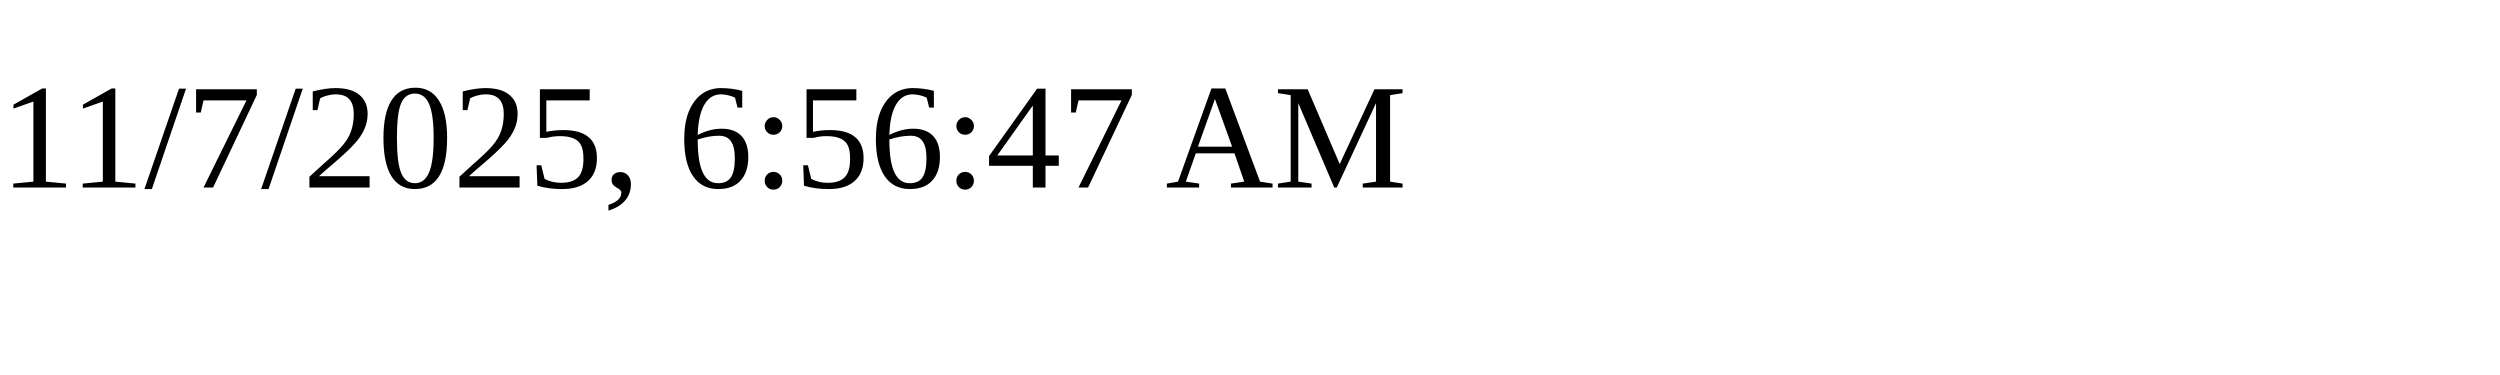
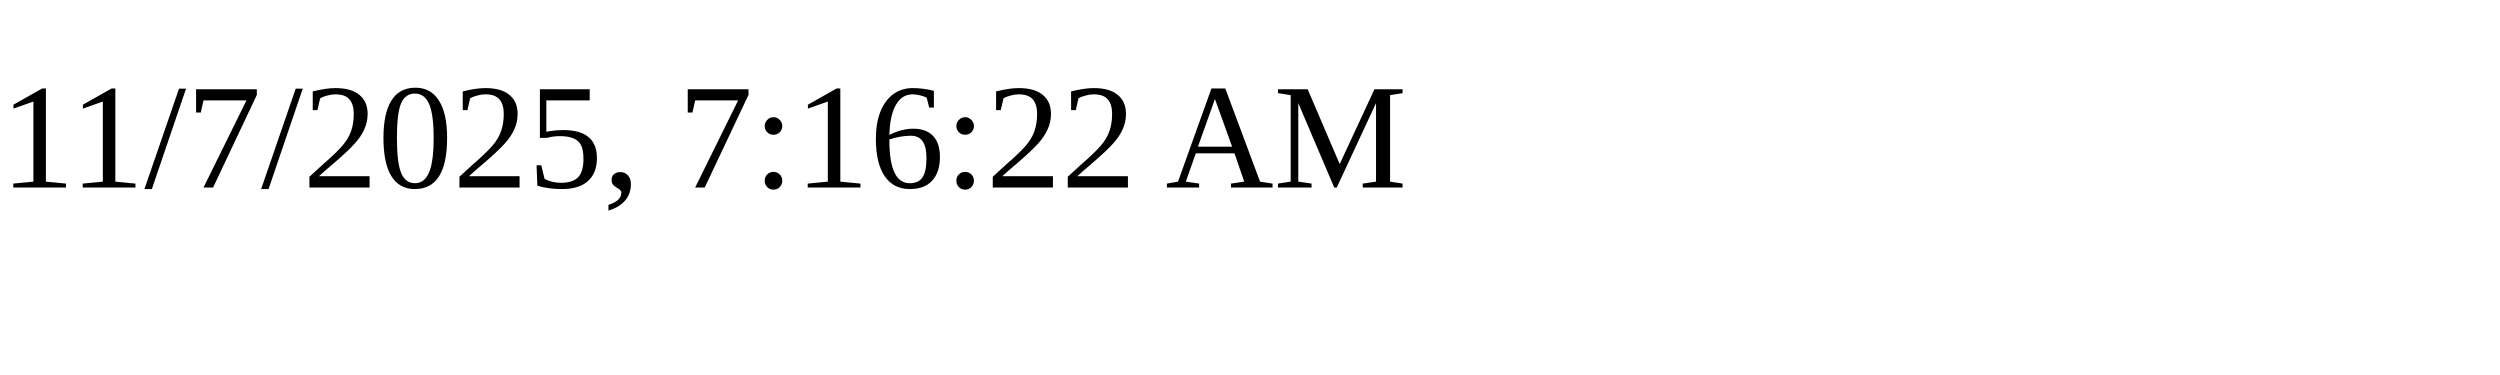
<svg xmlns="http://www.w3.org/2000/svg" height="30" width="200">
-   <text x="0" y="15">11/7/2025, 6:56:47 AM</text>
+   <text x="0" y="15">11/7/2025, 7:16:22 AM</text>
</svg>
